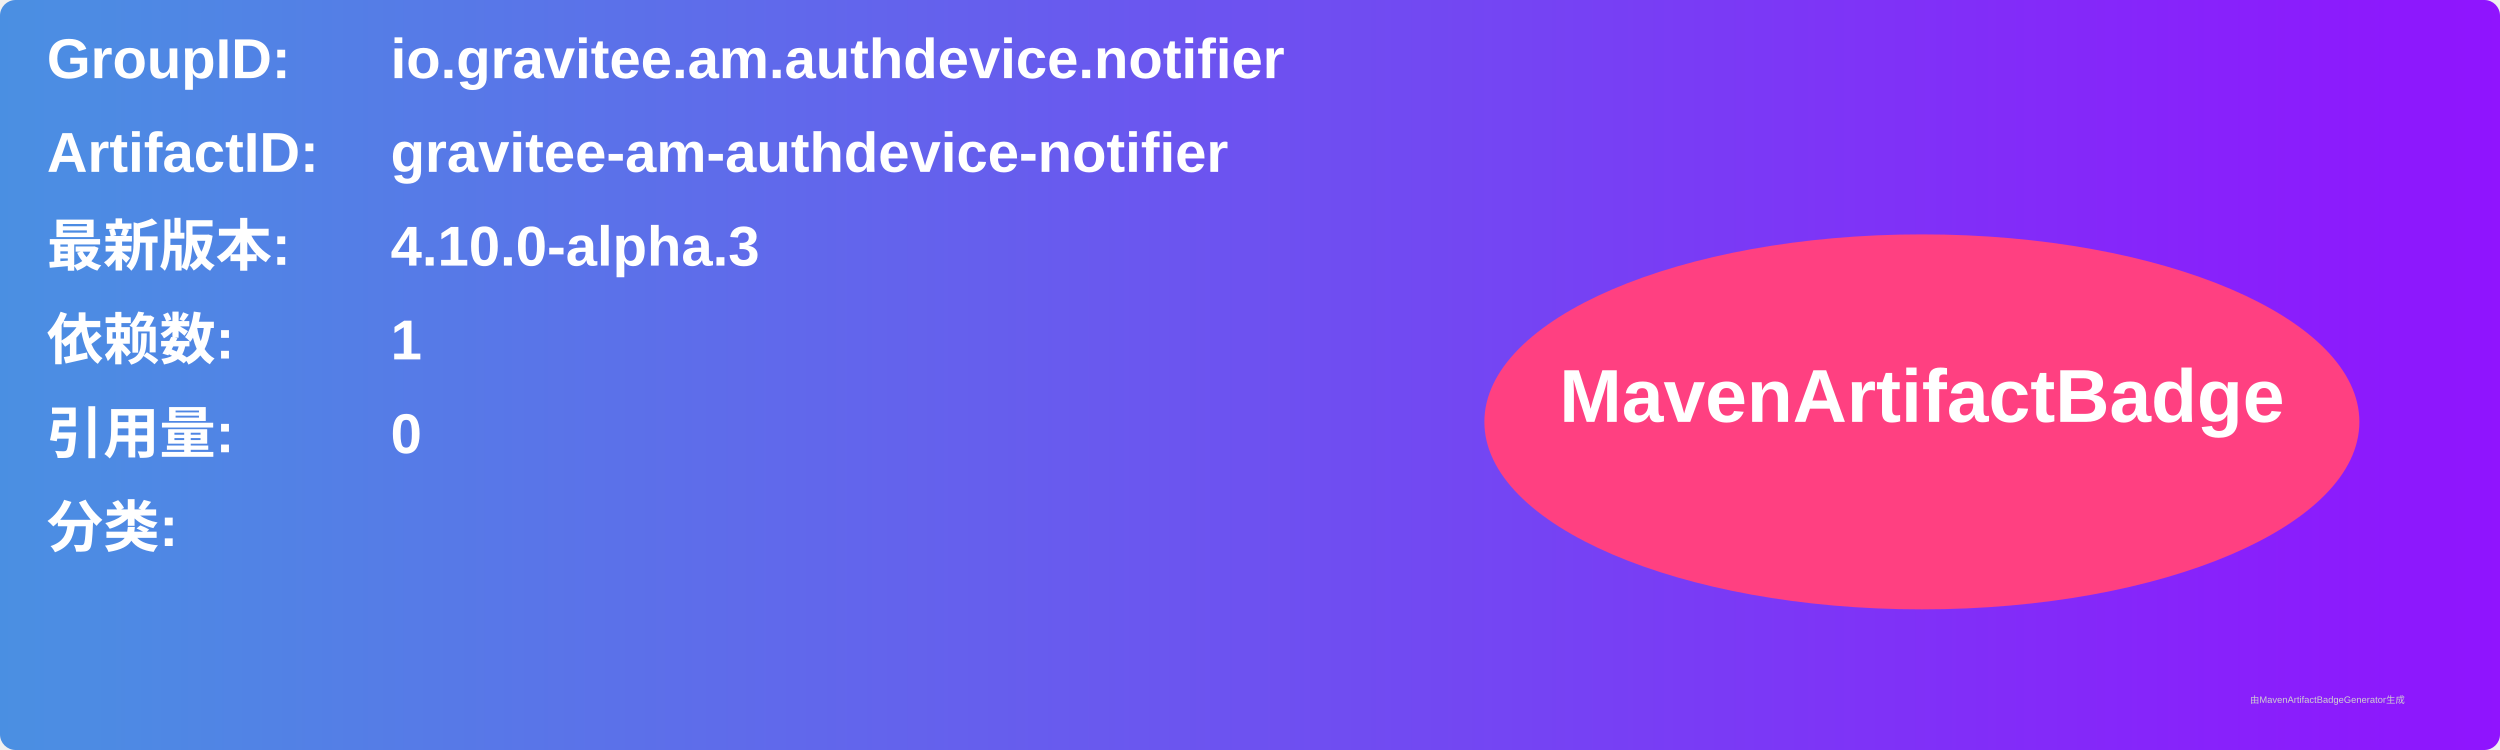
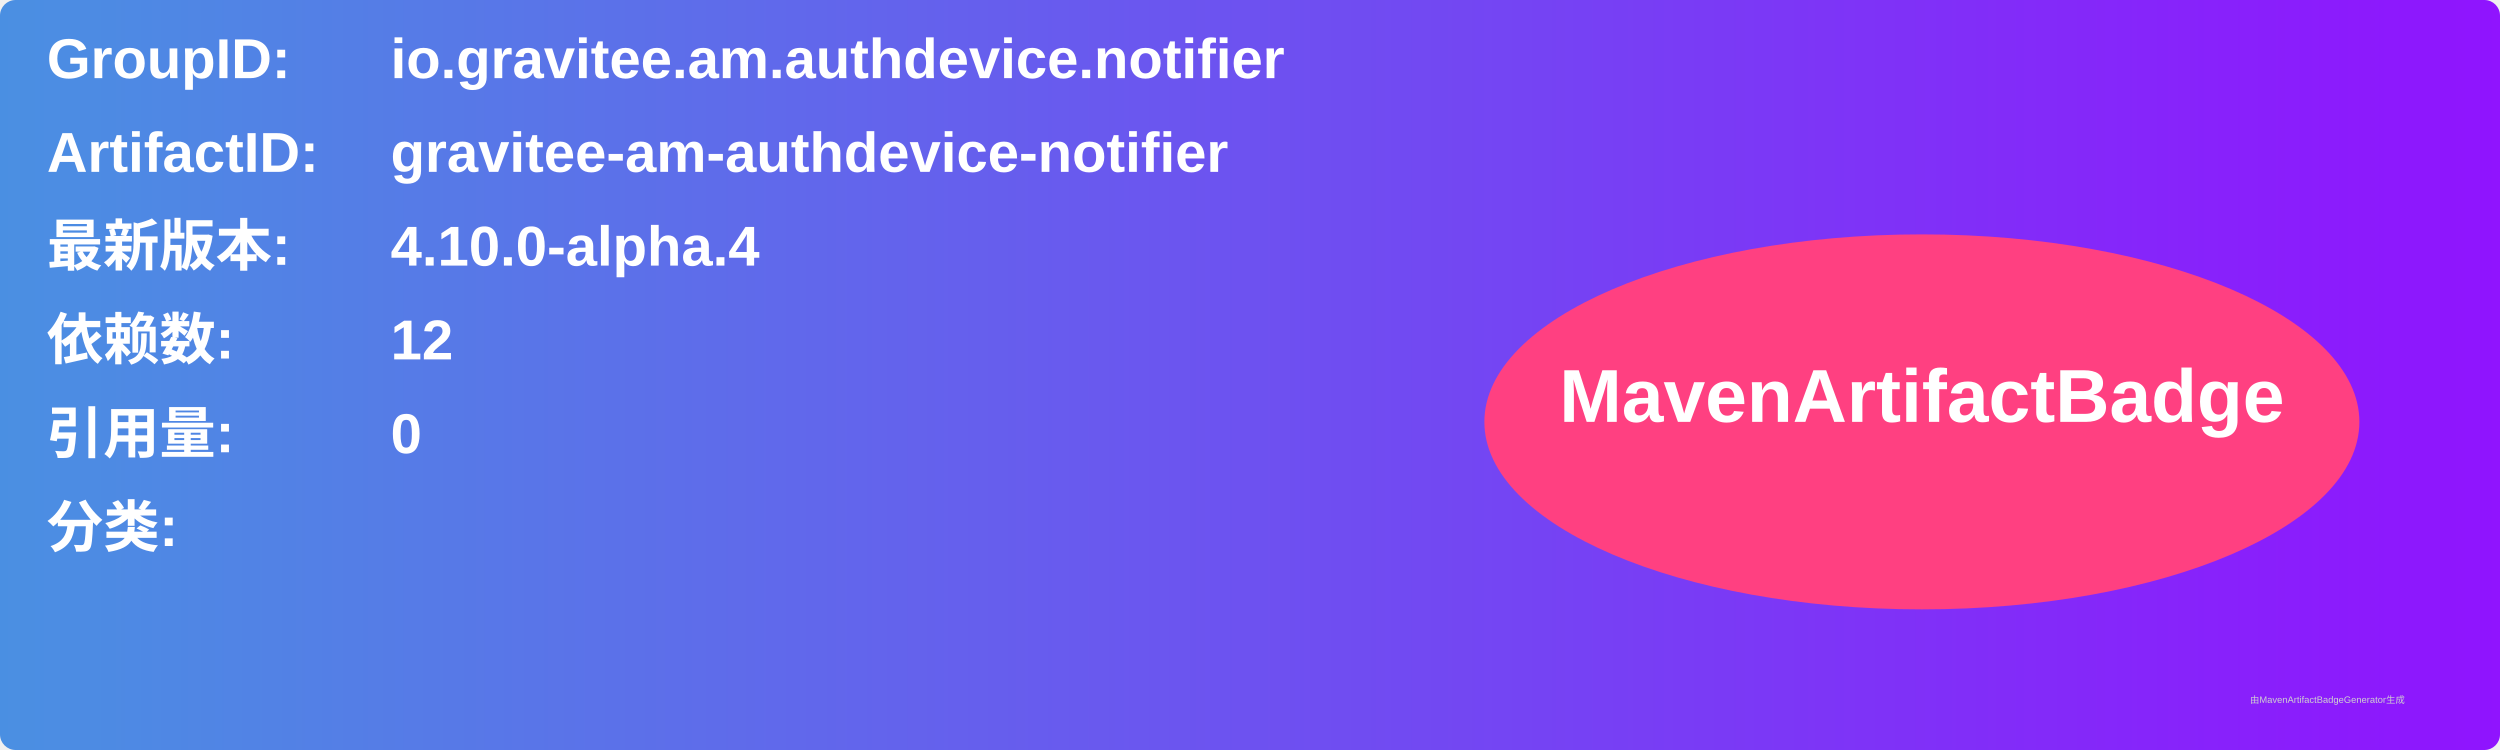
<svg xmlns="http://www.w3.org/2000/svg" width="800" height="240" viewBox="0 0 800 240">
  <linearGradient id="grad" x1="0%" y1="0%" x2="100%" y2="0%">
    <stop offset="0%" stop-color="#4a90e2" />
    <stop offset="100%" stop-color="#9013fe" />
  </linearGradient>
  <rect width="100%" height="100%" rx="5" ry="5" fill="url(#grad)" />
  <g transform="translate(15, 15)">
    <text x="0" y="10" font-family="Arial" font-size="18" fill="white" font-weight="bold" width="260">GroupID:</text>
    <text x="110" y="10" font-family="Arial" font-size="18" fill="white" font-weight="bold" width="460">io.gravitee.am.authdevice.notifier</text>
    <text x="0" y="40" font-family="Arial" font-size="18" fill="white" font-weight="bold" width="260">ArtifactID:</text>
    <text x="110" y="40" font-family="Arial" font-size="18" fill="white" font-weight="bold" width="460">gravitee-am-authdevice-notifier</text>
    <text x="0" y="70" font-family="Arial" font-size="18" fill="white" font-weight="bold">最新版本:</text>
    <text x="110" y="70" font-family="Arial" font-size="18" fill="white" font-weight="bold">
-       <tspan font-weight="bold">4.10.0-alpha.3</tspan>
+       <tspan font-weight="bold">4.10.0-alpha.4</tspan>
    </text>
    <text x="0" y="100" font-family="Arial" font-size="18" fill="white" font-weight="bold">依赖数: </text>
    <text x="110" y="100" font-family="Arial" font-size="18" fill="white">
-       <tspan font-weight="bold">1</tspan>
+       <tspan font-weight="bold">12</tspan>
    </text>
    <text x="0" y="130" font-family="Arial" font-size="18" fill="white" font-weight="bold">引用量: </text>
    <text x="110" y="130" font-family="Arial" font-size="18" fill="white">
      <tspan font-weight="bold">0</tspan>
    </text>
    <text x="0" y="160" font-family="Arial" font-size="18" fill="white" font-weight="bold">分类:</text>
    <text x="10" y="190" font-family="Arial" font-size="10" fill="white">
      <tspan font-weight="bold" />
    </text>
    <ellipse cx="600" cy="120" rx="140" ry="60" fill="#ff4081" />
    <text x="600" y="120" text-anchor="middle" font-family="Arial" font-size="24" fill="white" font-weight="bold">MavenArtifactBadge</text>
  </g>
  <text x="720" y="225" font-family="Arial" font-size="3" fill="#d0d0d0">由MavenArtifactBadgeGenerator生成</text>
</svg>
